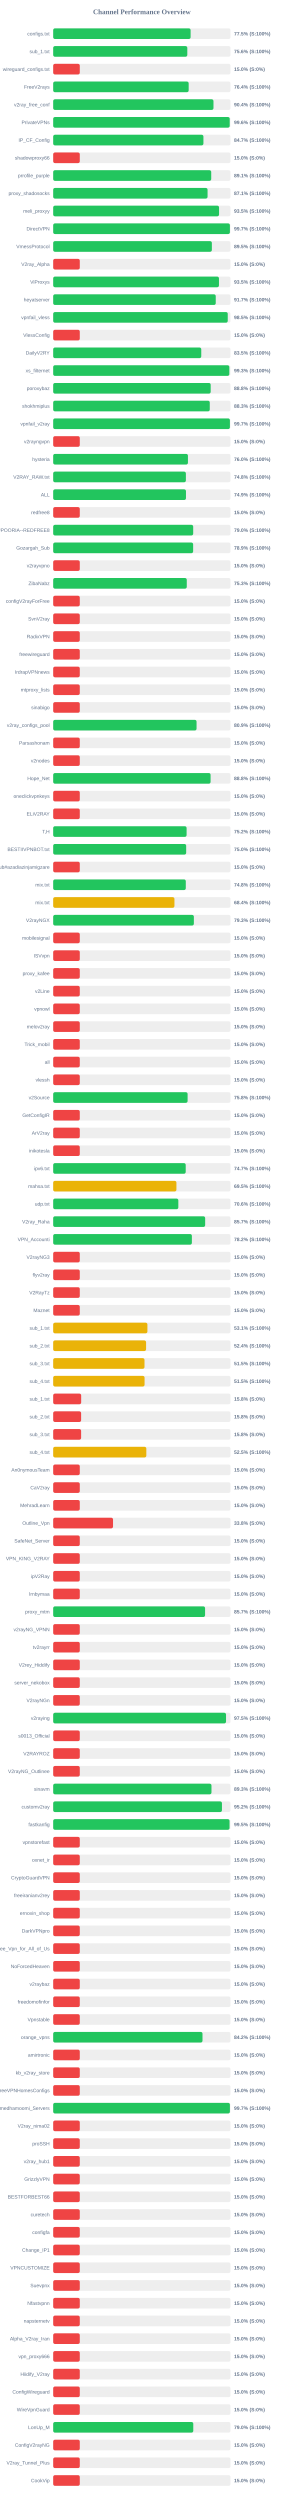
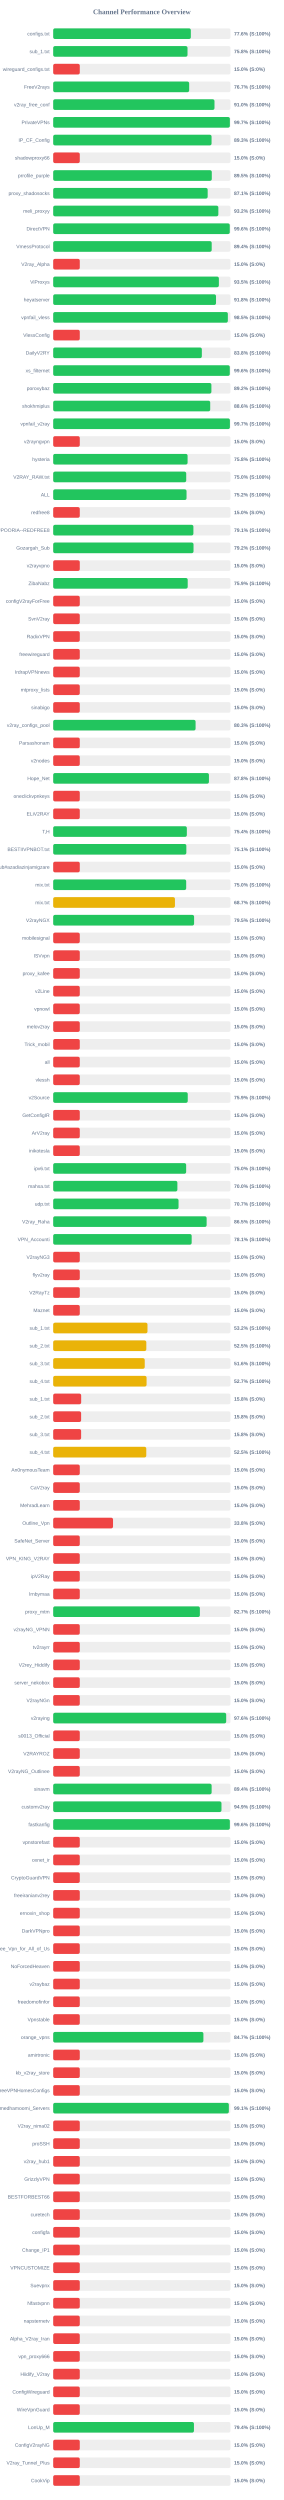
<svg xmlns="http://www.w3.org/2000/svg" width="800" height="7050" version="1.1">
  <style>
        .row { font: 14px Arial; fill: #64748b; }
        .score { font: bold 14px Arial; fill: #64748b; }
    </style>
  <text x="400" y="40" text-anchor="middle" font-size="20px" font-weight="bold" fill="#64748b">Channel Performance Overview</text>
  <rect x="150" y="80" width="500" height="30" fill="#eee" rx="5" />
-   <rect x="150" y="80" width="387.5" height="30" fill="#22c55e" rx="5" />
+   <rect x="150" y="80" width="388.15" height="30" fill="#22c55e" rx="5" />
  <text x="140" y="100" text-anchor="end" class="row">configs.txt</text>
-   <text x="660" y="100" text-anchor="start" class="score">77.5% (S:100%)</text>
+   <text x="660" y="100" text-anchor="start" class="score">77.6% (S:100%)</text>
  <rect x="150" y="130" width="500" height="30" fill="#eee" rx="5" />
-   <rect x="150" y="130" width="378.2" height="30" fill="#22c55e" rx="5" />
+   <rect x="150" y="130" width="378.8" height="30" fill="#22c55e" rx="5" />
  <text x="140" y="150" text-anchor="end" class="row">sub_1.txt</text>
-   <text x="660" y="150" text-anchor="start" class="score">75.6% (S:100%)</text>
+   <text x="660" y="150" text-anchor="start" class="score">75.8% (S:100%)</text>
  <rect x="150" y="180" width="500" height="30" fill="#eee" rx="5" />
  <rect x="150" y="180" width="75.0" height="30" fill="#ef4444" rx="5" />
  <text x="140" y="200" text-anchor="end" class="row">wireguard_configs.txt</text>
  <text x="660" y="200" text-anchor="start" class="score">15.0% (S:0%)</text>
  <rect x="150" y="230" width="500" height="30" fill="#eee" rx="5" />
-   <rect x="150" y="230" width="382.05" height="30" fill="#22c55e" rx="5" />
+   <rect x="150" y="230" width="383.45" height="30" fill="#22c55e" rx="5" />
  <text x="140" y="250" text-anchor="end" class="row">FreeV2rays</text>
-   <text x="660" y="250" text-anchor="start" class="score">76.4% (S:100%)</text>
+   <text x="660" y="250" text-anchor="start" class="score">76.7% (S:100%)</text>
  <rect x="150" y="280" width="500" height="30" fill="#eee" rx="5" />
-   <rect x="150" y="280" width="452.0" height="30" fill="#22c55e" rx="5" />
+   <rect x="150" y="280" width="454.85" height="30" fill="#22c55e" rx="5" />
  <text x="140" y="300" text-anchor="end" class="row">v2ray_free_conf</text>
-   <text x="660" y="300" text-anchor="start" class="score">90.4% (S:100%)</text>
+   <text x="660" y="300" text-anchor="start" class="score">91.0% (S:100%)</text>
  <rect x="150" y="330" width="500" height="30" fill="#eee" rx="5" />
-   <rect x="150" y="330" width="497.8" height="30" fill="#22c55e" rx="5" />
+   <rect x="150" y="330" width="498.25" height="30" fill="#22c55e" rx="5" />
  <text x="140" y="350" text-anchor="end" class="row">PrivateVPNs</text>
-   <text x="660" y="350" text-anchor="start" class="score">99.6% (S:100%)</text>
+   <text x="660" y="350" text-anchor="start" class="score">99.7% (S:100%)</text>
  <rect x="150" y="380" width="500" height="30" fill="#eee" rx="5" />
-   <rect x="150" y="380" width="423.65" height="30" fill="#22c55e" rx="5" />
+   <rect x="150" y="380" width="446.6" height="30" fill="#22c55e" rx="5" />
  <text x="140" y="400" text-anchor="end" class="row">IP_CF_Config</text>
-   <text x="660" y="400" text-anchor="start" class="score">84.7% (S:100%)</text>
+   <text x="660" y="400" text-anchor="start" class="score">89.3% (S:100%)</text>
  <rect x="150" y="430" width="500" height="30" fill="#eee" rx="5" />
  <rect x="150" y="430" width="75.0" height="30" fill="#ef4444" rx="5" />
  <text x="140" y="450" text-anchor="end" class="row">shadowproxy66</text>
  <text x="660" y="450" text-anchor="start" class="score">15.0% (S:0%)</text>
  <rect x="150" y="480" width="500" height="30" fill="#eee" rx="5" />
-   <rect x="150" y="480" width="445.65" height="30" fill="#22c55e" rx="5" />
+   <rect x="150" y="480" width="447.25" height="30" fill="#22c55e" rx="5" />
  <text x="140" y="500" text-anchor="end" class="row">prrofile_purple</text>
-   <text x="660" y="500" text-anchor="start" class="score">89.1% (S:100%)</text>
+   <text x="660" y="500" text-anchor="start" class="score">89.5% (S:100%)</text>
  <rect x="150" y="530" width="500" height="30" fill="#eee" rx="5" />
-   <rect x="150" y="530" width="435.35" height="30" fill="#22c55e" rx="5" />
+   <rect x="150" y="530" width="435.65" height="30" fill="#22c55e" rx="5" />
  <text x="140" y="550" text-anchor="end" class="row">proxy_shadosocks</text>
  <text x="660" y="550" text-anchor="start" class="score">87.1% (S:100%)</text>
  <rect x="150" y="580" width="500" height="30" fill="#eee" rx="5" />
-   <rect x="150" y="580" width="467.75" height="30" fill="#22c55e" rx="5" />
+   <rect x="150" y="580" width="465.75" height="30" fill="#22c55e" rx="5" />
  <text x="140" y="600" text-anchor="end" class="row">meli_proxyy</text>
-   <text x="660" y="600" text-anchor="start" class="score">93.5% (S:100%)</text>
+   <text x="660" y="600" text-anchor="start" class="score">93.2% (S:100%)</text>
  <rect x="150" y="630" width="500" height="30" fill="#eee" rx="5" />
-   <rect x="150" y="630" width="498.35" height="30" fill="#22c55e" rx="5" />
+   <rect x="150" y="630" width="497.95" height="30" fill="#22c55e" rx="5" />
  <text x="140" y="650" text-anchor="end" class="row">DirectVPN</text>
-   <text x="660" y="650" text-anchor="start" class="score">99.7% (S:100%)</text>
+   <text x="660" y="650" text-anchor="start" class="score">99.6% (S:100%)</text>
  <rect x="150" y="680" width="500" height="30" fill="#eee" rx="5" />
-   <rect x="150" y="680" width="447.45" height="30" fill="#22c55e" rx="5" />
+   <rect x="150" y="680" width="447.0" height="30" fill="#22c55e" rx="5" />
  <text x="140" y="700" text-anchor="end" class="row">VmessProtocol</text>
-   <text x="660" y="700" text-anchor="start" class="score">89.5% (S:100%)</text>
+   <text x="660" y="700" text-anchor="start" class="score">89.4% (S:100%)</text>
  <rect x="150" y="730" width="500" height="30" fill="#eee" rx="5" />
  <rect x="150" y="730" width="75.0" height="30" fill="#ef4444" rx="5" />
  <text x="140" y="750" text-anchor="end" class="row">V2ray_Alpha</text>
  <text x="660" y="750" text-anchor="start" class="score">15.0% (S:0%)</text>
  <rect x="150" y="780" width="500" height="30" fill="#eee" rx="5" />
-   <rect x="150" y="780" width="467.5" height="30" fill="#22c55e" rx="5" />
+   <rect x="150" y="780" width="467.25" height="30" fill="#22c55e" rx="5" />
  <text x="140" y="800" text-anchor="end" class="row">ViProxys</text>
  <text x="660" y="800" text-anchor="start" class="score">93.5% (S:100%)</text>
  <rect x="150" y="830" width="500" height="30" fill="#eee" rx="5" />
-   <rect x="150" y="830" width="458.4" height="30" fill="#22c55e" rx="5" />
+   <rect x="150" y="830" width="459.15" height="30" fill="#22c55e" rx="5" />
  <text x="140" y="850" text-anchor="end" class="row">heyatserver</text>
-   <text x="660" y="850" text-anchor="start" class="score">91.7% (S:100%)</text>
+   <text x="660" y="850" text-anchor="start" class="score">91.8% (S:100%)</text>
  <rect x="150" y="880" width="500" height="30" fill="#eee" rx="5" />
-   <rect x="150" y="880" width="492.25" height="30" fill="#22c55e" rx="5" />
+   <rect x="150" y="880" width="492.55" height="30" fill="#22c55e" rx="5" />
  <text x="140" y="900" text-anchor="end" class="row">vpnfail_vless</text>
  <text x="660" y="900" text-anchor="start" class="score">98.5% (S:100%)</text>
  <rect x="150" y="930" width="500" height="30" fill="#eee" rx="5" />
  <rect x="150" y="930" width="75.0" height="30" fill="#ef4444" rx="5" />
  <text x="140" y="950" text-anchor="end" class="row">VlessConfig</text>
  <text x="660" y="950" text-anchor="start" class="score">15.0% (S:0%)</text>
  <rect x="150" y="980" width="500" height="30" fill="#eee" rx="5" />
-   <rect x="150" y="980" width="417.55" height="30" fill="#22c55e" rx="5" />
+   <rect x="150" y="980" width="419.2" height="30" fill="#22c55e" rx="5" />
  <text x="140" y="1000" text-anchor="end" class="row">DailyV2RY</text>
-   <text x="660" y="1000" text-anchor="start" class="score">83.5% (S:100%)</text>
+   <text x="660" y="1000" text-anchor="start" class="score">83.8% (S:100%)</text>
  <rect x="150" y="1030" width="500" height="30" fill="#eee" rx="5" />
-   <rect x="150" y="1030" width="496.7" height="30" fill="#22c55e" rx="5" />
+   <rect x="150" y="1030" width="498.0" height="30" fill="#22c55e" rx="5" />
  <text x="140" y="1050" text-anchor="end" class="row">xs_filternet</text>
-   <text x="660" y="1050" text-anchor="start" class="score">99.3% (S:100%)</text>
+   <text x="660" y="1050" text-anchor="start" class="score">99.6% (S:100%)</text>
  <rect x="150" y="1080" width="500" height="30" fill="#eee" rx="5" />
-   <rect x="150" y="1080" width="444.15" height="30" fill="#22c55e" rx="5" />
+   <rect x="150" y="1080" width="446.15" height="30" fill="#22c55e" rx="5" />
  <text x="140" y="1100" text-anchor="end" class="row">poroxybaz</text>
-   <text x="660" y="1100" text-anchor="start" class="score">88.8% (S:100%)</text>
+   <text x="660" y="1100" text-anchor="start" class="score">89.2% (S:100%)</text>
  <rect x="150" y="1130" width="500" height="30" fill="#eee" rx="5" />
-   <rect x="150" y="1130" width="441.55" height="30" fill="#22c55e" rx="5" />
+   <rect x="150" y="1130" width="442.8" height="30" fill="#22c55e" rx="5" />
  <text x="140" y="1150" text-anchor="end" class="row">shokhmiplus</text>
-   <text x="660" y="1150" text-anchor="start" class="score">88.3% (S:100%)</text>
+   <text x="660" y="1150" text-anchor="start" class="score">88.6% (S:100%)</text>
  <rect x="150" y="1180" width="500" height="30" fill="#eee" rx="5" />
  <rect x="150" y="1180" width="498.35" height="30" fill="#22c55e" rx="5" />
  <text x="140" y="1200" text-anchor="end" class="row">vpnfail_v2ray</text>
  <text x="660" y="1200" text-anchor="start" class="score">99.7% (S:100%)</text>
  <rect x="150" y="1230" width="500" height="30" fill="#eee" rx="5" />
  <rect x="150" y="1230" width="75.0" height="30" fill="#ef4444" rx="5" />
  <text x="140" y="1250" text-anchor="end" class="row">v2rayngvpn</text>
  <text x="660" y="1250" text-anchor="start" class="score">15.0% (S:0%)</text>
  <rect x="150" y="1280" width="500" height="30" fill="#eee" rx="5" />
-   <rect x="150" y="1280" width="380.0" height="30" fill="#22c55e" rx="5" />
+   <rect x="150" y="1280" width="379.0" height="30" fill="#22c55e" rx="5" />
  <text x="140" y="1300" text-anchor="end" class="row">hysteria</text>
-   <text x="660" y="1300" text-anchor="start" class="score">76.0% (S:100%)</text>
+   <text x="660" y="1300" text-anchor="start" class="score">75.8% (S:100%)</text>
  <rect x="150" y="1330" width="500" height="30" fill="#eee" rx="5" />
-   <rect x="150" y="1330" width="374.2" height="30" fill="#22c55e" rx="5" />
+   <rect x="150" y="1330" width="375.15" height="30" fill="#22c55e" rx="5" />
  <text x="140" y="1350" text-anchor="end" class="row">V2RAY_RAW.txt</text>
-   <text x="660" y="1350" text-anchor="start" class="score">74.8% (S:100%)</text>
+   <text x="660" y="1350" text-anchor="start" class="score">75.0% (S:100%)</text>
  <rect x="150" y="1380" width="500" height="30" fill="#eee" rx="5" />
-   <rect x="150" y="1380" width="374.45" height="30" fill="#22c55e" rx="5" />
+   <rect x="150" y="1380" width="376.05" height="30" fill="#22c55e" rx="5" />
  <text x="140" y="1400" text-anchor="end" class="row">ALL</text>
-   <text x="660" y="1400" text-anchor="start" class="score">74.9% (S:100%)</text>
+   <text x="660" y="1400" text-anchor="start" class="score">75.2% (S:100%)</text>
  <rect x="150" y="1430" width="500" height="30" fill="#eee" rx="5" />
  <rect x="150" y="1430" width="75.0" height="30" fill="#ef4444" rx="5" />
  <text x="140" y="1450" text-anchor="end" class="row">redfree8</text>
  <text x="660" y="1450" text-anchor="start" class="score">15.0% (S:0%)</text>
  <rect x="150" y="1480" width="500" height="30" fill="#eee" rx="5" />
-   <rect x="150" y="1480" width="394.8" height="30" fill="#22c55e" rx="5" />
+   <rect x="150" y="1480" width="395.4" height="30" fill="#22c55e" rx="5" />
  <text x="140" y="1500" text-anchor="end" class="row">POORIA--REDFREE8.txt#POORIA--REDFREE8</text>
-   <text x="660" y="1500" text-anchor="start" class="score">79.0% (S:100%)</text>
+   <text x="660" y="1500" text-anchor="start" class="score">79.1% (S:100%)</text>
  <rect x="150" y="1530" width="500" height="30" fill="#eee" rx="5" />
-   <rect x="150" y="1530" width="394.65" height="30" fill="#22c55e" rx="5" />
+   <rect x="150" y="1530" width="395.75" height="30" fill="#22c55e" rx="5" />
  <text x="140" y="1550" text-anchor="end" class="row">Gozargah_Sub</text>
-   <text x="660" y="1550" text-anchor="start" class="score">78.9% (S:100%)</text>
+   <text x="660" y="1550" text-anchor="start" class="score">79.2% (S:100%)</text>
  <rect x="150" y="1580" width="500" height="30" fill="#eee" rx="5" />
  <rect x="150" y="1580" width="75.0" height="30" fill="#ef4444" rx="5" />
  <text x="140" y="1600" text-anchor="end" class="row">v2rayvpno</text>
  <text x="660" y="1600" text-anchor="start" class="score">15.0% (S:0%)</text>
  <rect x="150" y="1630" width="500" height="30" fill="#eee" rx="5" />
-   <rect x="150" y="1630" width="376.7" height="30" fill="#22c55e" rx="5" />
+   <rect x="150" y="1630" width="379.35" height="30" fill="#22c55e" rx="5" />
  <text x="140" y="1650" text-anchor="end" class="row">ZibaNabz</text>
-   <text x="660" y="1650" text-anchor="start" class="score">75.3% (S:100%)</text>
+   <text x="660" y="1650" text-anchor="start" class="score">75.9% (S:100%)</text>
  <rect x="150" y="1680" width="500" height="30" fill="#eee" rx="5" />
  <rect x="150" y="1680" width="75.0" height="30" fill="#ef4444" rx="5" />
  <text x="140" y="1700" text-anchor="end" class="row">configV2rayForFree</text>
  <text x="660" y="1700" text-anchor="start" class="score">15.0% (S:0%)</text>
  <rect x="150" y="1730" width="500" height="30" fill="#eee" rx="5" />
  <rect x="150" y="1730" width="75.0" height="30" fill="#ef4444" rx="5" />
  <text x="140" y="1750" text-anchor="end" class="row">SvnV2ray</text>
  <text x="660" y="1750" text-anchor="start" class="score">15.0% (S:0%)</text>
  <rect x="150" y="1780" width="500" height="30" fill="#eee" rx="5" />
  <rect x="150" y="1780" width="75.0" height="30" fill="#ef4444" rx="5" />
  <text x="140" y="1800" text-anchor="end" class="row">RadixVPN</text>
  <text x="660" y="1800" text-anchor="start" class="score">15.0% (S:0%)</text>
  <rect x="150" y="1830" width="500" height="30" fill="#eee" rx="5" />
  <rect x="150" y="1830" width="75.0" height="30" fill="#ef4444" rx="5" />
  <text x="140" y="1850" text-anchor="end" class="row">freewireguard</text>
  <text x="660" y="1850" text-anchor="start" class="score">15.0% (S:0%)</text>
  <rect x="150" y="1880" width="500" height="30" fill="#eee" rx="5" />
  <rect x="150" y="1880" width="75.0" height="30" fill="#ef4444" rx="5" />
  <text x="140" y="1900" text-anchor="end" class="row">IrdrapVPNnews</text>
  <text x="660" y="1900" text-anchor="start" class="score">15.0% (S:0%)</text>
  <rect x="150" y="1930" width="500" height="30" fill="#eee" rx="5" />
  <rect x="150" y="1930" width="75.0" height="30" fill="#ef4444" rx="5" />
  <text x="140" y="1950" text-anchor="end" class="row">mtproxy_lists</text>
  <text x="660" y="1950" text-anchor="start" class="score">15.0% (S:0%)</text>
  <rect x="150" y="1980" width="500" height="30" fill="#eee" rx="5" />
  <rect x="150" y="1980" width="75.0" height="30" fill="#ef4444" rx="5" />
  <text x="140" y="2000" text-anchor="end" class="row">sinabigo</text>
  <text x="660" y="2000" text-anchor="start" class="score">15.0% (S:0%)</text>
  <rect x="150" y="2030" width="500" height="30" fill="#eee" rx="5" />
-   <rect x="150" y="2030" width="404.3" height="30" fill="#22c55e" rx="5" />
+   <rect x="150" y="2030" width="401.55" height="30" fill="#22c55e" rx="5" />
  <text x="140" y="2050" text-anchor="end" class="row">v2ray_configs_pool</text>
-   <text x="660" y="2050" text-anchor="start" class="score">80.9% (S:100%)</text>
+   <text x="660" y="2050" text-anchor="start" class="score">80.3% (S:100%)</text>
  <rect x="150" y="2080" width="500" height="30" fill="#eee" rx="5" />
  <rect x="150" y="2080" width="75.0" height="30" fill="#ef4444" rx="5" />
  <text x="140" y="2100" text-anchor="end" class="row">Parsashonam</text>
  <text x="660" y="2100" text-anchor="start" class="score">15.0% (S:0%)</text>
  <rect x="150" y="2130" width="500" height="30" fill="#eee" rx="5" />
  <rect x="150" y="2130" width="75.0" height="30" fill="#ef4444" rx="5" />
  <text x="140" y="2150" text-anchor="end" class="row">v2nodes</text>
  <text x="660" y="2150" text-anchor="start" class="score">15.0% (S:0%)</text>
  <rect x="150" y="2180" width="500" height="30" fill="#eee" rx="5" />
-   <rect x="150" y="2180" width="443.85" height="30" fill="#22c55e" rx="5" />
+   <rect x="150" y="2180" width="439.2" height="30" fill="#22c55e" rx="5" />
  <text x="140" y="2200" text-anchor="end" class="row">Hope_Net</text>
-   <text x="660" y="2200" text-anchor="start" class="score">88.8% (S:100%)</text>
+   <text x="660" y="2200" text-anchor="start" class="score">87.8% (S:100%)</text>
  <rect x="150" y="2230" width="500" height="30" fill="#eee" rx="5" />
  <rect x="150" y="2230" width="75.0" height="30" fill="#ef4444" rx="5" />
  <text x="140" y="2250" text-anchor="end" class="row">oneclickvpnkeys</text>
  <text x="660" y="2250" text-anchor="start" class="score">15.0% (S:0%)</text>
  <rect x="150" y="2280" width="500" height="30" fill="#eee" rx="5" />
  <rect x="150" y="2280" width="75.0" height="30" fill="#ef4444" rx="5" />
  <text x="140" y="2300" text-anchor="end" class="row">ELiV2RAY</text>
  <text x="660" y="2300" text-anchor="start" class="score">15.0% (S:0%)</text>
  <rect x="150" y="2330" width="500" height="30" fill="#eee" rx="5" />
-   <rect x="150" y="2330" width="376.2" height="30" fill="#22c55e" rx="5" />
+   <rect x="150" y="2330" width="376.9" height="30" fill="#22c55e" rx="5" />
  <text x="140" y="2350" text-anchor="end" class="row">T,H</text>
-   <text x="660" y="2350" text-anchor="start" class="score">75.2% (S:100%)</text>
+   <text x="660" y="2350" text-anchor="start" class="score">75.4% (S:100%)</text>
  <rect x="150" y="2380" width="500" height="30" fill="#eee" rx="5" />
-   <rect x="150" y="2380" width="375.0" height="30" fill="#22c55e" rx="5" />
+   <rect x="150" y="2380" width="375.5" height="30" fill="#22c55e" rx="5" />
  <text x="140" y="2400" text-anchor="end" class="row">BESTIIVPNBOT.txt</text>
-   <text x="660" y="2400" text-anchor="start" class="score">75.0% (S:100%)</text>
+   <text x="660" y="2400" text-anchor="start" class="score">75.1% (S:100%)</text>
  <rect x="150" y="2430" width="500" height="30" fill="#eee" rx="5" />
  <rect x="150" y="2430" width="75.0" height="30" fill="#ef4444" rx="5" />
  <text x="140" y="2450" text-anchor="end" class="row">Sub#azadiazinjamigzare</text>
  <text x="660" y="2450" text-anchor="start" class="score">15.0% (S:0%)</text>
  <rect x="150" y="2480" width="500" height="30" fill="#eee" rx="5" />
-   <rect x="150" y="2480" width="373.95" height="30" fill="#22c55e" rx="5" />
+   <rect x="150" y="2480" width="375.05" height="30" fill="#22c55e" rx="5" />
  <text x="140" y="2500" text-anchor="end" class="row">mix.txt</text>
-   <text x="660" y="2500" text-anchor="start" class="score">74.8% (S:100%)</text>
+   <text x="660" y="2500" text-anchor="start" class="score">75.0% (S:100%)</text>
  <rect x="150" y="2530" width="500" height="30" fill="#eee" rx="5" />
-   <rect x="150" y="2530" width="341.95" height="30" fill="#eab308" rx="5" />
+   <rect x="150" y="2530" width="343.35" height="30" fill="#eab308" rx="5" />
  <text x="140" y="2550" text-anchor="end" class="row">mix.txt</text>
-   <text x="660" y="2550" text-anchor="start" class="score">68.4% (S:100%)</text>
+   <text x="660" y="2550" text-anchor="start" class="score">68.7% (S:100%)</text>
  <rect x="150" y="2580" width="500" height="30" fill="#eee" rx="5" />
-   <rect x="150" y="2580" width="396.7" height="30" fill="#22c55e" rx="5" />
+   <rect x="150" y="2580" width="397.35" height="30" fill="#22c55e" rx="5" />
  <text x="140" y="2600" text-anchor="end" class="row">V2rayNGX</text>
-   <text x="660" y="2600" text-anchor="start" class="score">79.3% (S:100%)</text>
+   <text x="660" y="2600" text-anchor="start" class="score">79.5% (S:100%)</text>
  <rect x="150" y="2630" width="500" height="30" fill="#eee" rx="5" />
  <rect x="150" y="2630" width="75.0" height="30" fill="#ef4444" rx="5" />
  <text x="140" y="2650" text-anchor="end" class="row">mobilesignal</text>
  <text x="660" y="2650" text-anchor="start" class="score">15.0% (S:0%)</text>
  <rect x="150" y="2680" width="500" height="30" fill="#eee" rx="5" />
  <rect x="150" y="2680" width="75.0" height="30" fill="#ef4444" rx="5" />
  <text x="140" y="2700" text-anchor="end" class="row">ISVvpn</text>
  <text x="660" y="2700" text-anchor="start" class="score">15.0% (S:0%)</text>
  <rect x="150" y="2730" width="500" height="30" fill="#eee" rx="5" />
  <rect x="150" y="2730" width="75.0" height="30" fill="#ef4444" rx="5" />
  <text x="140" y="2750" text-anchor="end" class="row">proxy_kafee</text>
  <text x="660" y="2750" text-anchor="start" class="score">15.0% (S:0%)</text>
  <rect x="150" y="2780" width="500" height="30" fill="#eee" rx="5" />
  <rect x="150" y="2780" width="75.0" height="30" fill="#ef4444" rx="5" />
  <text x="140" y="2800" text-anchor="end" class="row">v2Line</text>
  <text x="660" y="2800" text-anchor="start" class="score">15.0% (S:0%)</text>
  <rect x="150" y="2830" width="500" height="30" fill="#eee" rx="5" />
  <rect x="150" y="2830" width="75.0" height="30" fill="#ef4444" rx="5" />
  <text x="140" y="2850" text-anchor="end" class="row">vpnowl</text>
  <text x="660" y="2850" text-anchor="start" class="score">15.0% (S:0%)</text>
  <rect x="150" y="2880" width="500" height="30" fill="#eee" rx="5" />
  <rect x="150" y="2880" width="75.0" height="30" fill="#ef4444" rx="5" />
  <text x="140" y="2900" text-anchor="end" class="row">melov2ray</text>
  <text x="660" y="2900" text-anchor="start" class="score">15.0% (S:0%)</text>
  <rect x="150" y="2930" width="500" height="30" fill="#eee" rx="5" />
  <rect x="150" y="2930" width="75.0" height="30" fill="#ef4444" rx="5" />
  <text x="140" y="2950" text-anchor="end" class="row">Trick_mobil</text>
  <text x="660" y="2950" text-anchor="start" class="score">15.0% (S:0%)</text>
  <rect x="150" y="2980" width="500" height="30" fill="#eee" rx="5" />
  <rect x="150" y="2980" width="75.0" height="30" fill="#ef4444" rx="5" />
  <text x="140" y="3000" text-anchor="end" class="row">all</text>
  <text x="660" y="3000" text-anchor="start" class="score">15.0% (S:0%)</text>
  <rect x="150" y="3030" width="500" height="30" fill="#eee" rx="5" />
  <rect x="150" y="3030" width="75.0" height="30" fill="#ef4444" rx="5" />
  <text x="140" y="3050" text-anchor="end" class="row">vlessh</text>
  <text x="660" y="3050" text-anchor="start" class="score">15.0% (S:0%)</text>
  <rect x="150" y="3080" width="500" height="30" fill="#eee" rx="5" />
-   <rect x="150" y="3080" width="379.05" height="30" fill="#22c55e" rx="5" />
+   <rect x="150" y="3080" width="379.45" height="30" fill="#22c55e" rx="5" />
  <text x="140" y="3100" text-anchor="end" class="row">v2Source</text>
-   <text x="660" y="3100" text-anchor="start" class="score">75.8% (S:100%)</text>
+   <text x="660" y="3100" text-anchor="start" class="score">75.9% (S:100%)</text>
  <rect x="150" y="3130" width="500" height="30" fill="#eee" rx="5" />
  <rect x="150" y="3130" width="75.0" height="30" fill="#ef4444" rx="5" />
  <text x="140" y="3150" text-anchor="end" class="row">GetConfigIR</text>
  <text x="660" y="3150" text-anchor="start" class="score">15.0% (S:0%)</text>
  <rect x="150" y="3180" width="500" height="30" fill="#eee" rx="5" />
  <rect x="150" y="3180" width="75.0" height="30" fill="#ef4444" rx="5" />
  <text x="140" y="3200" text-anchor="end" class="row">ArV2ray</text>
  <text x="660" y="3200" text-anchor="start" class="score">15.0% (S:0%)</text>
  <rect x="150" y="3230" width="500" height="30" fill="#eee" rx="5" />
  <rect x="150" y="3230" width="75.0" height="30" fill="#ef4444" rx="5" />
  <text x="140" y="3250" text-anchor="end" class="row">inikotesla</text>
  <text x="660" y="3250" text-anchor="start" class="score">15.0% (S:0%)</text>
  <rect x="150" y="3280" width="500" height="30" fill="#eee" rx="5" />
-   <rect x="150" y="3280" width="373.7" height="30" fill="#22c55e" rx="5" />
+   <rect x="150" y="3280" width="374.95" height="30" fill="#22c55e" rx="5" />
  <text x="140" y="3300" text-anchor="end" class="row">ipv6.txt</text>
-   <text x="660" y="3300" text-anchor="start" class="score">74.7% (S:100%)</text>
+   <text x="660" y="3300" text-anchor="start" class="score">75.0% (S:100%)</text>
  <rect x="150" y="3330" width="500" height="30" fill="#eee" rx="5" />
-   <rect x="150" y="3330" width="347.5" height="30" fill="#eab308" rx="5" />
+   <rect x="150" y="3330" width="350.2" height="30" fill="#22c55e" rx="5" />
  <text x="140" y="3350" text-anchor="end" class="row">mahsa.txt</text>
-   <text x="660" y="3350" text-anchor="start" class="score">69.5% (S:100%)</text>
+   <text x="660" y="3350" text-anchor="start" class="score">70.0% (S:100%)</text>
  <rect x="150" y="3380" width="500" height="30" fill="#eee" rx="5" />
-   <rect x="150" y="3380" width="352.9" height="30" fill="#22c55e" rx="5" />
+   <rect x="150" y="3380" width="353.5" height="30" fill="#22c55e" rx="5" />
  <text x="140" y="3400" text-anchor="end" class="row">udp.txt</text>
-   <text x="660" y="3400" text-anchor="start" class="score">70.6% (S:100%)</text>
+   <text x="660" y="3400" text-anchor="start" class="score">70.7% (S:100%)</text>
  <rect x="150" y="3430" width="500" height="30" fill="#eee" rx="5" />
-   <rect x="150" y="3430" width="428.55" height="30" fill="#22c55e" rx="5" />
+   <rect x="150" y="3430" width="432.7" height="30" fill="#22c55e" rx="5" />
  <text x="140" y="3450" text-anchor="end" class="row">V2ray_Raha</text>
-   <text x="660" y="3450" text-anchor="start" class="score">85.7% (S:100%)</text>
+   <text x="660" y="3450" text-anchor="start" class="score">86.5% (S:100%)</text>
  <rect x="150" y="3480" width="500" height="30" fill="#eee" rx="5" />
-   <rect x="150" y="3480" width="391.1" height="30" fill="#22c55e" rx="5" />
+   <rect x="150" y="3480" width="390.5" height="30" fill="#22c55e" rx="5" />
  <text x="140" y="3500" text-anchor="end" class="row">VPN_Accounti</text>
-   <text x="660" y="3500" text-anchor="start" class="score">78.2% (S:100%)</text>
+   <text x="660" y="3500" text-anchor="start" class="score">78.1% (S:100%)</text>
  <rect x="150" y="3530" width="500" height="30" fill="#eee" rx="5" />
  <rect x="150" y="3530" width="75.0" height="30" fill="#ef4444" rx="5" />
  <text x="140" y="3550" text-anchor="end" class="row">V2rayNG3</text>
  <text x="660" y="3550" text-anchor="start" class="score">15.0% (S:0%)</text>
  <rect x="150" y="3580" width="500" height="30" fill="#eee" rx="5" />
  <rect x="150" y="3580" width="75.0" height="30" fill="#ef4444" rx="5" />
  <text x="140" y="3600" text-anchor="end" class="row">flyv2ray</text>
  <text x="660" y="3600" text-anchor="start" class="score">15.0% (S:0%)</text>
  <rect x="150" y="3630" width="500" height="30" fill="#eee" rx="5" />
  <rect x="150" y="3630" width="75.0" height="30" fill="#ef4444" rx="5" />
  <text x="140" y="3650" text-anchor="end" class="row">V2RayTz</text>
  <text x="660" y="3650" text-anchor="start" class="score">15.0% (S:0%)</text>
  <rect x="150" y="3680" width="500" height="30" fill="#eee" rx="5" />
  <rect x="150" y="3680" width="75.0" height="30" fill="#ef4444" rx="5" />
  <text x="140" y="3700" text-anchor="end" class="row">Maznet</text>
  <text x="660" y="3700" text-anchor="start" class="score">15.0% (S:0%)</text>
  <rect x="150" y="3730" width="500" height="30" fill="#eee" rx="5" />
-   <rect x="150" y="3730" width="265.7" height="30" fill="#eab308" rx="5" />
+   <rect x="150" y="3730" width="265.9" height="30" fill="#eab308" rx="5" />
  <text x="140" y="3750" text-anchor="end" class="row">sub_1.txt</text>
-   <text x="660" y="3750" text-anchor="start" class="score">53.1% (S:100%)</text>
+   <text x="660" y="3750" text-anchor="start" class="score">53.2% (S:100%)</text>
  <rect x="150" y="3780" width="500" height="30" fill="#eee" rx="5" />
-   <rect x="150" y="3780" width="261.95" height="30" fill="#eab308" rx="5" />
+   <rect x="150" y="3780" width="262.6" height="30" fill="#eab308" rx="5" />
  <text x="140" y="3800" text-anchor="end" class="row">sub_2.txt</text>
-   <text x="660" y="3800" text-anchor="start" class="score">52.4% (S:100%)</text>
+   <text x="660" y="3800" text-anchor="start" class="score">52.5% (S:100%)</text>
  <rect x="150" y="3830" width="500" height="30" fill="#eee" rx="5" />
-   <rect x="150" y="3830" width="257.5" height="30" fill="#eab308" rx="5" />
+   <rect x="150" y="3830" width="258.15" height="30" fill="#eab308" rx="5" />
  <text x="140" y="3850" text-anchor="end" class="row">sub_3.txt</text>
-   <text x="660" y="3850" text-anchor="start" class="score">51.5% (S:100%)</text>
+   <text x="660" y="3850" text-anchor="start" class="score">51.6% (S:100%)</text>
  <rect x="150" y="3880" width="500" height="30" fill="#eee" rx="5" />
-   <rect x="150" y="3880" width="257.7" height="30" fill="#eab308" rx="5" />
+   <rect x="150" y="3880" width="263.35" height="30" fill="#eab308" rx="5" />
  <text x="140" y="3900" text-anchor="end" class="row">sub_4.txt</text>
-   <text x="660" y="3900" text-anchor="start" class="score">51.5% (S:100%)</text>
+   <text x="660" y="3900" text-anchor="start" class="score">52.7% (S:100%)</text>
  <rect x="150" y="3930" width="500" height="30" fill="#eee" rx="5" />
  <rect x="150" y="3930" width="78.9" height="30" fill="#ef4444" rx="5" />
  <text x="140" y="3950" text-anchor="end" class="row">sub_1.txt</text>
  <text x="660" y="3950" text-anchor="start" class="score">15.8% (S:0%)</text>
  <rect x="150" y="3980" width="500" height="30" fill="#eee" rx="5" />
  <rect x="150" y="3980" width="78.75" height="30" fill="#ef4444" rx="5" />
  <text x="140" y="4000" text-anchor="end" class="row">sub_2.txt</text>
  <text x="660" y="4000" text-anchor="start" class="score">15.8% (S:0%)</text>
  <rect x="150" y="4030" width="500" height="30" fill="#eee" rx="5" />
  <rect x="150" y="4030" width="78.75" height="30" fill="#ef4444" rx="5" />
  <text x="140" y="4050" text-anchor="end" class="row">sub_3.txt</text>
  <text x="660" y="4050" text-anchor="start" class="score">15.8% (S:0%)</text>
  <rect x="150" y="4080" width="500" height="30" fill="#eee" rx="5" />
-   <rect x="150" y="4080" width="262.65" height="30" fill="#eab308" rx="5" />
+   <rect x="150" y="4080" width="262.5" height="30" fill="#eab308" rx="5" />
  <text x="140" y="4100" text-anchor="end" class="row">sub_4.txt</text>
  <text x="660" y="4100" text-anchor="start" class="score">52.5% (S:100%)</text>
  <rect x="150" y="4130" width="500" height="30" fill="#eee" rx="5" />
  <rect x="150" y="4130" width="75.0" height="30" fill="#ef4444" rx="5" />
  <text x="140" y="4150" text-anchor="end" class="row">An0nymousTeam</text>
  <text x="660" y="4150" text-anchor="start" class="score">15.0% (S:0%)</text>
  <rect x="150" y="4180" width="500" height="30" fill="#eee" rx="5" />
  <rect x="150" y="4180" width="75.0" height="30" fill="#ef4444" rx="5" />
  <text x="140" y="4200" text-anchor="end" class="row">CaV2ray</text>
  <text x="660" y="4200" text-anchor="start" class="score">15.0% (S:0%)</text>
  <rect x="150" y="4230" width="500" height="30" fill="#eee" rx="5" />
  <rect x="150" y="4230" width="75.0" height="30" fill="#ef4444" rx="5" />
  <text x="140" y="4250" text-anchor="end" class="row">MehradLearn</text>
  <text x="660" y="4250" text-anchor="start" class="score">15.0% (S:0%)</text>
  <rect x="150" y="4280" width="500" height="30" fill="#eee" rx="5" />
  <rect x="150" y="4280" width="168.75" height="30" fill="#ef4444" rx="5" />
  <text x="140" y="4300" text-anchor="end" class="row">Outline_Vpn</text>
  <text x="660" y="4300" text-anchor="start" class="score">33.8% (S:0%)</text>
  <rect x="150" y="4330" width="500" height="30" fill="#eee" rx="5" />
  <rect x="150" y="4330" width="75.0" height="30" fill="#ef4444" rx="5" />
  <text x="140" y="4350" text-anchor="end" class="row">SafeNet_Server</text>
  <text x="660" y="4350" text-anchor="start" class="score">15.0% (S:0%)</text>
  <rect x="150" y="4380" width="500" height="30" fill="#eee" rx="5" />
  <rect x="150" y="4380" width="75.0" height="30" fill="#ef4444" rx="5" />
  <text x="140" y="4400" text-anchor="end" class="row">VPN_KING_V2RAY</text>
  <text x="660" y="4400" text-anchor="start" class="score">15.0% (S:0%)</text>
  <rect x="150" y="4430" width="500" height="30" fill="#eee" rx="5" />
  <rect x="150" y="4430" width="75.0" height="30" fill="#ef4444" rx="5" />
  <text x="140" y="4450" text-anchor="end" class="row">ipV2Ray</text>
  <text x="660" y="4450" text-anchor="start" class="score">15.0% (S:0%)</text>
  <rect x="150" y="4480" width="500" height="30" fill="#eee" rx="5" />
  <rect x="150" y="4480" width="75.0" height="30" fill="#ef4444" rx="5" />
  <text x="140" y="4500" text-anchor="end" class="row">lrnbymaa</text>
  <text x="660" y="4500" text-anchor="start" class="score">15.0% (S:0%)</text>
  <rect x="150" y="4530" width="500" height="30" fill="#eee" rx="5" />
-   <rect x="150" y="4530" width="428.3" height="30" fill="#22c55e" rx="5" />
+   <rect x="150" y="4530" width="413.65" height="30" fill="#22c55e" rx="5" />
  <text x="140" y="4550" text-anchor="end" class="row">proxy_mtm</text>
-   <text x="660" y="4550" text-anchor="start" class="score">85.7% (S:100%)</text>
+   <text x="660" y="4550" text-anchor="start" class="score">82.7% (S:100%)</text>
  <rect x="150" y="4580" width="500" height="30" fill="#eee" rx="5" />
  <rect x="150" y="4580" width="75.0" height="30" fill="#ef4444" rx="5" />
  <text x="140" y="4600" text-anchor="end" class="row">v2rayNG_VPNN</text>
  <text x="660" y="4600" text-anchor="start" class="score">15.0% (S:0%)</text>
  <rect x="150" y="4630" width="500" height="30" fill="#eee" rx="5" />
  <rect x="150" y="4630" width="75.0" height="30" fill="#ef4444" rx="5" />
  <text x="140" y="4650" text-anchor="end" class="row">tv2rayrr</text>
  <text x="660" y="4650" text-anchor="start" class="score">15.0% (S:0%)</text>
  <rect x="150" y="4680" width="500" height="30" fill="#eee" rx="5" />
  <rect x="150" y="4680" width="75.0" height="30" fill="#ef4444" rx="5" />
  <text x="140" y="4700" text-anchor="end" class="row">V2rey_Hiddify</text>
  <text x="660" y="4700" text-anchor="start" class="score">15.0% (S:0%)</text>
  <rect x="150" y="4730" width="500" height="30" fill="#eee" rx="5" />
  <rect x="150" y="4730" width="75.0" height="30" fill="#ef4444" rx="5" />
  <text x="140" y="4750" text-anchor="end" class="row">server_nekobox</text>
  <text x="660" y="4750" text-anchor="start" class="score">15.0% (S:0%)</text>
  <rect x="150" y="4780" width="500" height="30" fill="#eee" rx="5" />
  <rect x="150" y="4780" width="75.0" height="30" fill="#ef4444" rx="5" />
  <text x="140" y="4800" text-anchor="end" class="row">V2rayNGn</text>
  <text x="660" y="4800" text-anchor="start" class="score">15.0% (S:0%)</text>
  <rect x="150" y="4830" width="500" height="30" fill="#eee" rx="5" />
-   <rect x="150" y="4830" width="487.4" height="30" fill="#22c55e" rx="5" />
+   <rect x="150" y="4830" width="487.85" height="30" fill="#22c55e" rx="5" />
  <text x="140" y="4850" text-anchor="end" class="row">v2raying</text>
-   <text x="660" y="4850" text-anchor="start" class="score">97.5% (S:100%)</text>
+   <text x="660" y="4850" text-anchor="start" class="score">97.6% (S:100%)</text>
  <rect x="150" y="4880" width="500" height="30" fill="#eee" rx="5" />
  <rect x="150" y="4880" width="75.0" height="30" fill="#ef4444" rx="5" />
  <text x="140" y="4900" text-anchor="end" class="row">s0013_Official</text>
  <text x="660" y="4900" text-anchor="start" class="score">15.0% (S:0%)</text>
  <rect x="150" y="4930" width="500" height="30" fill="#eee" rx="5" />
  <rect x="150" y="4930" width="75.0" height="30" fill="#ef4444" rx="5" />
  <text x="140" y="4950" text-anchor="end" class="row">V2RAYROZ</text>
  <text x="660" y="4950" text-anchor="start" class="score">15.0% (S:0%)</text>
  <rect x="150" y="4980" width="500" height="30" fill="#eee" rx="5" />
  <rect x="150" y="4980" width="75.0" height="30" fill="#ef4444" rx="5" />
  <text x="140" y="5000" text-anchor="end" class="row">V2rayNG_Outlinee</text>
  <text x="660" y="5000" text-anchor="start" class="score">15.0% (S:0%)</text>
  <rect x="150" y="5030" width="500" height="30" fill="#eee" rx="5" />
-   <rect x="150" y="5030" width="446.35" height="30" fill="#22c55e" rx="5" />
+   <rect x="150" y="5030" width="446.8" height="30" fill="#22c55e" rx="5" />
  <text x="140" y="5050" text-anchor="end" class="row">sinavm</text>
-   <text x="660" y="5050" text-anchor="start" class="score">89.3% (S:100%)</text>
+   <text x="660" y="5050" text-anchor="start" class="score">89.4% (S:100%)</text>
  <rect x="150" y="5080" width="500" height="30" fill="#eee" rx="5" />
-   <rect x="150" y="5080" width="475.9" height="30" fill="#22c55e" rx="5" />
+   <rect x="150" y="5080" width="474.55" height="30" fill="#22c55e" rx="5" />
  <text x="140" y="5100" text-anchor="end" class="row">customv2ray</text>
-   <text x="660" y="5100" text-anchor="start" class="score">95.2% (S:100%)</text>
+   <text x="660" y="5100" text-anchor="start" class="score">94.9% (S:100%)</text>
  <rect x="150" y="5130" width="500" height="30" fill="#eee" rx="5" />
-   <rect x="150" y="5130" width="497.3" height="30" fill="#22c55e" rx="5" />
+   <rect x="150" y="5130" width="498.2" height="30" fill="#22c55e" rx="5" />
  <text x="140" y="5150" text-anchor="end" class="row">fastkanfig</text>
-   <text x="660" y="5150" text-anchor="start" class="score">99.5% (S:100%)</text>
+   <text x="660" y="5150" text-anchor="start" class="score">99.6% (S:100%)</text>
  <rect x="150" y="5180" width="500" height="30" fill="#eee" rx="5" />
  <rect x="150" y="5180" width="75.0" height="30" fill="#ef4444" rx="5" />
  <text x="140" y="5200" text-anchor="end" class="row">vpnstorefast</text>
  <text x="660" y="5200" text-anchor="start" class="score">15.0% (S:0%)</text>
  <rect x="150" y="5230" width="500" height="30" fill="#eee" rx="5" />
  <rect x="150" y="5230" width="75.0" height="30" fill="#ef4444" rx="5" />
  <text x="140" y="5250" text-anchor="end" class="row">oxnet_ir</text>
  <text x="660" y="5250" text-anchor="start" class="score">15.0% (S:0%)</text>
  <rect x="150" y="5280" width="500" height="30" fill="#eee" rx="5" />
  <rect x="150" y="5280" width="75.0" height="30" fill="#ef4444" rx="5" />
  <text x="140" y="5300" text-anchor="end" class="row">CryptoGuardVPN</text>
  <text x="660" y="5300" text-anchor="start" class="score">15.0% (S:0%)</text>
  <rect x="150" y="5330" width="500" height="30" fill="#eee" rx="5" />
  <rect x="150" y="5330" width="75.0" height="30" fill="#ef4444" rx="5" />
  <text x="140" y="5350" text-anchor="end" class="row">freeiranianv2rey</text>
  <text x="660" y="5350" text-anchor="start" class="score">15.0% (S:0%)</text>
  <rect x="150" y="5380" width="500" height="30" fill="#eee" rx="5" />
  <rect x="150" y="5380" width="75.0" height="30" fill="#ef4444" rx="5" />
  <text x="140" y="5400" text-anchor="end" class="row">ernoxin_shop</text>
  <text x="660" y="5400" text-anchor="start" class="score">15.0% (S:0%)</text>
  <rect x="150" y="5430" width="500" height="30" fill="#eee" rx="5" />
  <rect x="150" y="5430" width="75.0" height="30" fill="#ef4444" rx="5" />
  <text x="140" y="5450" text-anchor="end" class="row">DarkVPNpro</text>
  <text x="660" y="5450" text-anchor="start" class="score">15.0% (S:0%)</text>
  <rect x="150" y="5480" width="500" height="30" fill="#eee" rx="5" />
  <rect x="150" y="5480" width="75.0" height="30" fill="#ef4444" rx="5" />
  <text x="140" y="5500" text-anchor="end" class="row">Free_Vpn_for_All_of_Us</text>
  <text x="660" y="5500" text-anchor="start" class="score">15.0% (S:0%)</text>
  <rect x="150" y="5530" width="500" height="30" fill="#eee" rx="5" />
  <rect x="150" y="5530" width="75.0" height="30" fill="#ef4444" rx="5" />
  <text x="140" y="5550" text-anchor="end" class="row">NoForcedHeaven</text>
  <text x="660" y="5550" text-anchor="start" class="score">15.0% (S:0%)</text>
  <rect x="150" y="5580" width="500" height="30" fill="#eee" rx="5" />
  <rect x="150" y="5580" width="75.0" height="30" fill="#ef4444" rx="5" />
  <text x="140" y="5600" text-anchor="end" class="row">v2raybaz</text>
  <text x="660" y="5600" text-anchor="start" class="score">15.0% (S:0%)</text>
  <rect x="150" y="5630" width="500" height="30" fill="#eee" rx="5" />
  <rect x="150" y="5630" width="75.0" height="30" fill="#ef4444" rx="5" />
  <text x="140" y="5650" text-anchor="end" class="row">freedomofinfor</text>
  <text x="660" y="5650" text-anchor="start" class="score">15.0% (S:0%)</text>
  <rect x="150" y="5680" width="500" height="30" fill="#eee" rx="5" />
  <rect x="150" y="5680" width="75.0" height="30" fill="#ef4444" rx="5" />
  <text x="140" y="5700" text-anchor="end" class="row">Vpnstable</text>
  <text x="660" y="5700" text-anchor="start" class="score">15.0% (S:0%)</text>
  <rect x="150" y="5730" width="500" height="30" fill="#eee" rx="5" />
-   <rect x="150" y="5730" width="421.05" height="30" fill="#22c55e" rx="5" />
+   <rect x="150" y="5730" width="423.6" height="30" fill="#22c55e" rx="5" />
  <text x="140" y="5750" text-anchor="end" class="row">orange_vpns</text>
-   <text x="660" y="5750" text-anchor="start" class="score">84.2% (S:100%)</text>
+   <text x="660" y="5750" text-anchor="start" class="score">84.7% (S:100%)</text>
  <rect x="150" y="5780" width="500" height="30" fill="#eee" rx="5" />
  <rect x="150" y="5780" width="75.0" height="30" fill="#ef4444" rx="5" />
  <text x="140" y="5800" text-anchor="end" class="row">amirtronic</text>
  <text x="660" y="5800" text-anchor="start" class="score">15.0% (S:0%)</text>
  <rect x="150" y="5830" width="500" height="30" fill="#eee" rx="5" />
  <rect x="150" y="5830" width="75.0" height="30" fill="#ef4444" rx="5" />
  <text x="140" y="5850" text-anchor="end" class="row">kb_v2ray_store</text>
  <text x="660" y="5850" text-anchor="start" class="score">15.0% (S:0%)</text>
  <rect x="150" y="5880" width="500" height="30" fill="#eee" rx="5" />
  <rect x="150" y="5880" width="75.0" height="30" fill="#ef4444" rx="5" />
  <text x="140" y="5900" text-anchor="end" class="row">FreeVPNHomesConfigs</text>
  <text x="660" y="5900" text-anchor="start" class="score">15.0% (S:0%)</text>
  <rect x="150" y="5930" width="500" height="30" fill="#eee" rx="5" />
-   <rect x="150" y="5930" width="498.35" height="30" fill="#22c55e" rx="5" />
+   <rect x="150" y="5930" width="495.35" height="30" fill="#22c55e" rx="5" />
  <text x="140" y="5950" text-anchor="end" class="row">Ahmedhamoomi_Servers</text>
-   <text x="660" y="5950" text-anchor="start" class="score">99.7% (S:100%)</text>
+   <text x="660" y="5950" text-anchor="start" class="score">99.1% (S:100%)</text>
  <rect x="150" y="5980" width="500" height="30" fill="#eee" rx="5" />
  <rect x="150" y="5980" width="75.0" height="30" fill="#ef4444" rx="5" />
  <text x="140" y="6000" text-anchor="end" class="row">V2ray_nima02</text>
  <text x="660" y="6000" text-anchor="start" class="score">15.0% (S:0%)</text>
  <rect x="150" y="6030" width="500" height="30" fill="#eee" rx="5" />
  <rect x="150" y="6030" width="75.0" height="30" fill="#ef4444" rx="5" />
  <text x="140" y="6050" text-anchor="end" class="row">proSSH</text>
  <text x="660" y="6050" text-anchor="start" class="score">15.0% (S:0%)</text>
  <rect x="150" y="6080" width="500" height="30" fill="#eee" rx="5" />
  <rect x="150" y="6080" width="75.0" height="30" fill="#ef4444" rx="5" />
  <text x="140" y="6100" text-anchor="end" class="row">v2ray_hub1</text>
  <text x="660" y="6100" text-anchor="start" class="score">15.0% (S:0%)</text>
  <rect x="150" y="6130" width="500" height="30" fill="#eee" rx="5" />
  <rect x="150" y="6130" width="75.0" height="30" fill="#ef4444" rx="5" />
  <text x="140" y="6150" text-anchor="end" class="row">GrizzlyVPN</text>
  <text x="660" y="6150" text-anchor="start" class="score">15.0% (S:0%)</text>
  <rect x="150" y="6180" width="500" height="30" fill="#eee" rx="5" />
  <rect x="150" y="6180" width="75.0" height="30" fill="#ef4444" rx="5" />
  <text x="140" y="6200" text-anchor="end" class="row">BESTFORBEST66</text>
  <text x="660" y="6200" text-anchor="start" class="score">15.0% (S:0%)</text>
  <rect x="150" y="6230" width="500" height="30" fill="#eee" rx="5" />
  <rect x="150" y="6230" width="75.0" height="30" fill="#ef4444" rx="5" />
  <text x="140" y="6250" text-anchor="end" class="row">curetech</text>
  <text x="660" y="6250" text-anchor="start" class="score">15.0% (S:0%)</text>
  <rect x="150" y="6280" width="500" height="30" fill="#eee" rx="5" />
  <rect x="150" y="6280" width="75.0" height="30" fill="#ef4444" rx="5" />
  <text x="140" y="6300" text-anchor="end" class="row">configfa</text>
  <text x="660" y="6300" text-anchor="start" class="score">15.0% (S:0%)</text>
  <rect x="150" y="6330" width="500" height="30" fill="#eee" rx="5" />
  <rect x="150" y="6330" width="75.0" height="30" fill="#ef4444" rx="5" />
  <text x="140" y="6350" text-anchor="end" class="row">Change_IP1</text>
  <text x="660" y="6350" text-anchor="start" class="score">15.0% (S:0%)</text>
  <rect x="150" y="6380" width="500" height="30" fill="#eee" rx="5" />
  <rect x="150" y="6380" width="75.0" height="30" fill="#ef4444" rx="5" />
  <text x="140" y="6400" text-anchor="end" class="row">VPNCUSTOMIZE</text>
  <text x="660" y="6400" text-anchor="start" class="score">15.0% (S:0%)</text>
  <rect x="150" y="6430" width="500" height="30" fill="#eee" rx="5" />
  <rect x="150" y="6430" width="75.0" height="30" fill="#ef4444" rx="5" />
  <text x="140" y="6450" text-anchor="end" class="row">Suevpnx</text>
  <text x="660" y="6450" text-anchor="start" class="score">15.0% (S:0%)</text>
  <rect x="150" y="6480" width="500" height="30" fill="#eee" rx="5" />
  <rect x="150" y="6480" width="75.0" height="30" fill="#ef4444" rx="5" />
  <text x="140" y="6500" text-anchor="end" class="row">Nfastvpnn</text>
  <text x="660" y="6500" text-anchor="start" class="score">15.0% (S:0%)</text>
  <rect x="150" y="6530" width="500" height="30" fill="#eee" rx="5" />
  <rect x="150" y="6530" width="75.0" height="30" fill="#ef4444" rx="5" />
  <text x="140" y="6550" text-anchor="end" class="row">napsternetv</text>
  <text x="660" y="6550" text-anchor="start" class="score">15.0% (S:0%)</text>
  <rect x="150" y="6580" width="500" height="30" fill="#eee" rx="5" />
  <rect x="150" y="6580" width="75.0" height="30" fill="#ef4444" rx="5" />
  <text x="140" y="6600" text-anchor="end" class="row">Alpha_V2ray_Iran</text>
  <text x="660" y="6600" text-anchor="start" class="score">15.0% (S:0%)</text>
  <rect x="150" y="6630" width="500" height="30" fill="#eee" rx="5" />
  <rect x="150" y="6630" width="75.0" height="30" fill="#ef4444" rx="5" />
  <text x="140" y="6650" text-anchor="end" class="row">vpn_proxy666</text>
  <text x="660" y="6650" text-anchor="start" class="score">15.0% (S:0%)</text>
  <rect x="150" y="6680" width="500" height="30" fill="#eee" rx="5" />
  <rect x="150" y="6680" width="75.0" height="30" fill="#ef4444" rx="5" />
  <text x="140" y="6700" text-anchor="end" class="row">Hiidify_V2ray</text>
  <text x="660" y="6700" text-anchor="start" class="score">15.0% (S:0%)</text>
  <rect x="150" y="6730" width="500" height="30" fill="#eee" rx="5" />
  <rect x="150" y="6730" width="75.0" height="30" fill="#ef4444" rx="5" />
  <text x="140" y="6750" text-anchor="end" class="row">ConfigWireguard</text>
  <text x="660" y="6750" text-anchor="start" class="score">15.0% (S:0%)</text>
  <rect x="150" y="6780" width="500" height="30" fill="#eee" rx="5" />
  <rect x="150" y="6780" width="75.0" height="30" fill="#ef4444" rx="5" />
  <text x="140" y="6800" text-anchor="end" class="row">WireVpnGuard</text>
  <text x="660" y="6800" text-anchor="start" class="score">15.0% (S:0%)</text>
  <rect x="150" y="6830" width="500" height="30" fill="#eee" rx="5" />
-   <rect x="150" y="6830" width="395.05" height="30" fill="#22c55e" rx="5" />
+   <rect x="150" y="6830" width="396.95" height="30" fill="#22c55e" rx="5" />
  <text x="140" y="6850" text-anchor="end" class="row">LonUp_M</text>
-   <text x="660" y="6850" text-anchor="start" class="score">79.0% (S:100%)</text>
+   <text x="660" y="6850" text-anchor="start" class="score">79.4% (S:100%)</text>
  <rect x="150" y="6880" width="500" height="30" fill="#eee" rx="5" />
  <rect x="150" y="6880" width="75.0" height="30" fill="#ef4444" rx="5" />
  <text x="140" y="6900" text-anchor="end" class="row">ConfigV2rayNG</text>
  <text x="660" y="6900" text-anchor="start" class="score">15.0% (S:0%)</text>
  <rect x="150" y="6930" width="500" height="30" fill="#eee" rx="5" />
  <rect x="150" y="6930" width="75.0" height="30" fill="#ef4444" rx="5" />
  <text x="140" y="6950" text-anchor="end" class="row">V2ray_Tunnel_Plus</text>
  <text x="660" y="6950" text-anchor="start" class="score">15.0% (S:0%)</text>
  <rect x="150" y="6980" width="500" height="30" fill="#eee" rx="5" />
  <rect x="150" y="6980" width="75.0" height="30" fill="#ef4444" rx="5" />
  <text x="140" y="7000" text-anchor="end" class="row">CookVip</text>
  <text x="660" y="7000" text-anchor="start" class="score">15.0% (S:0%)</text>
</svg>
